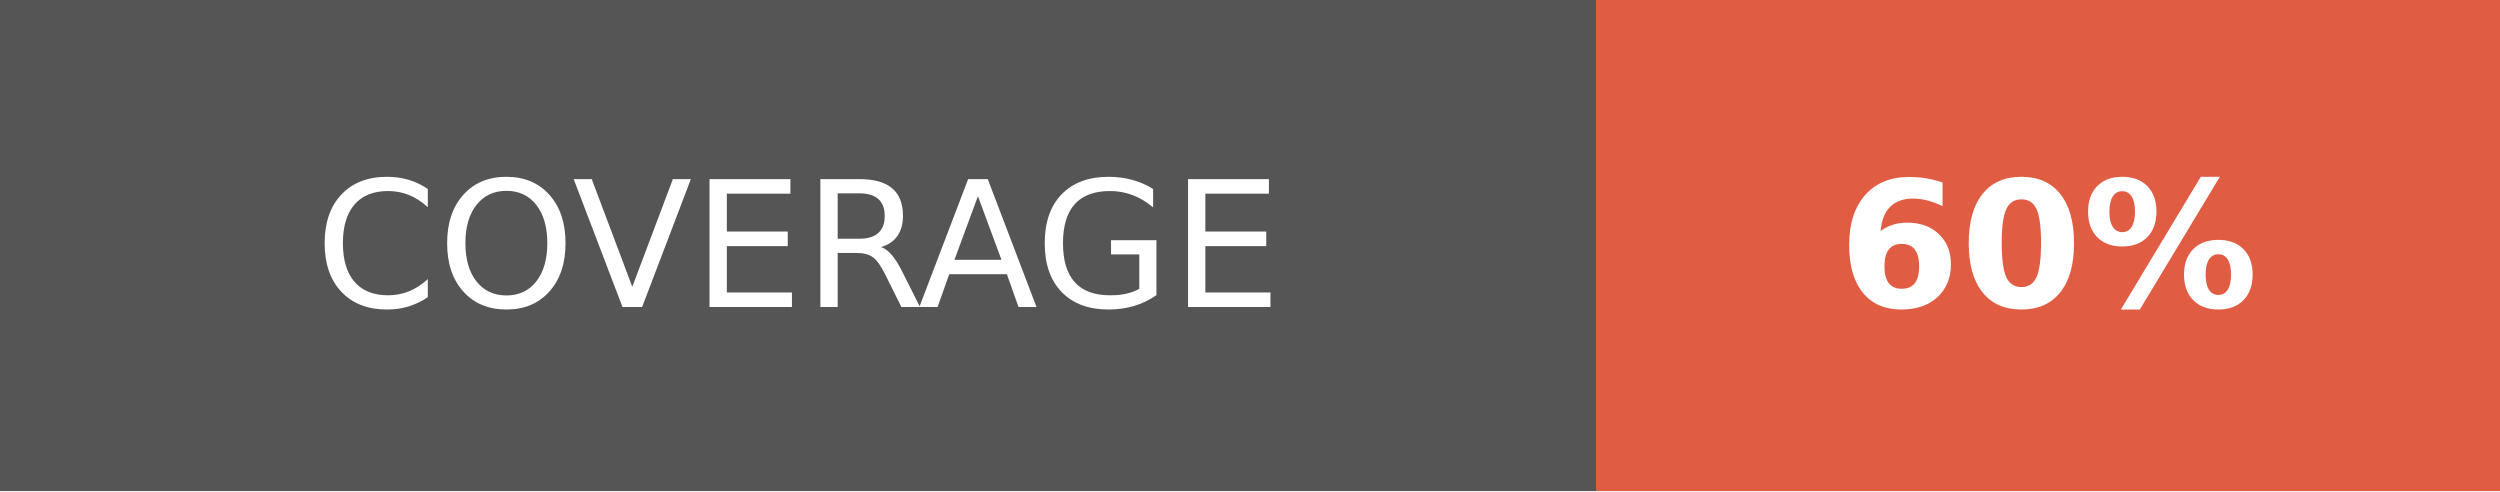
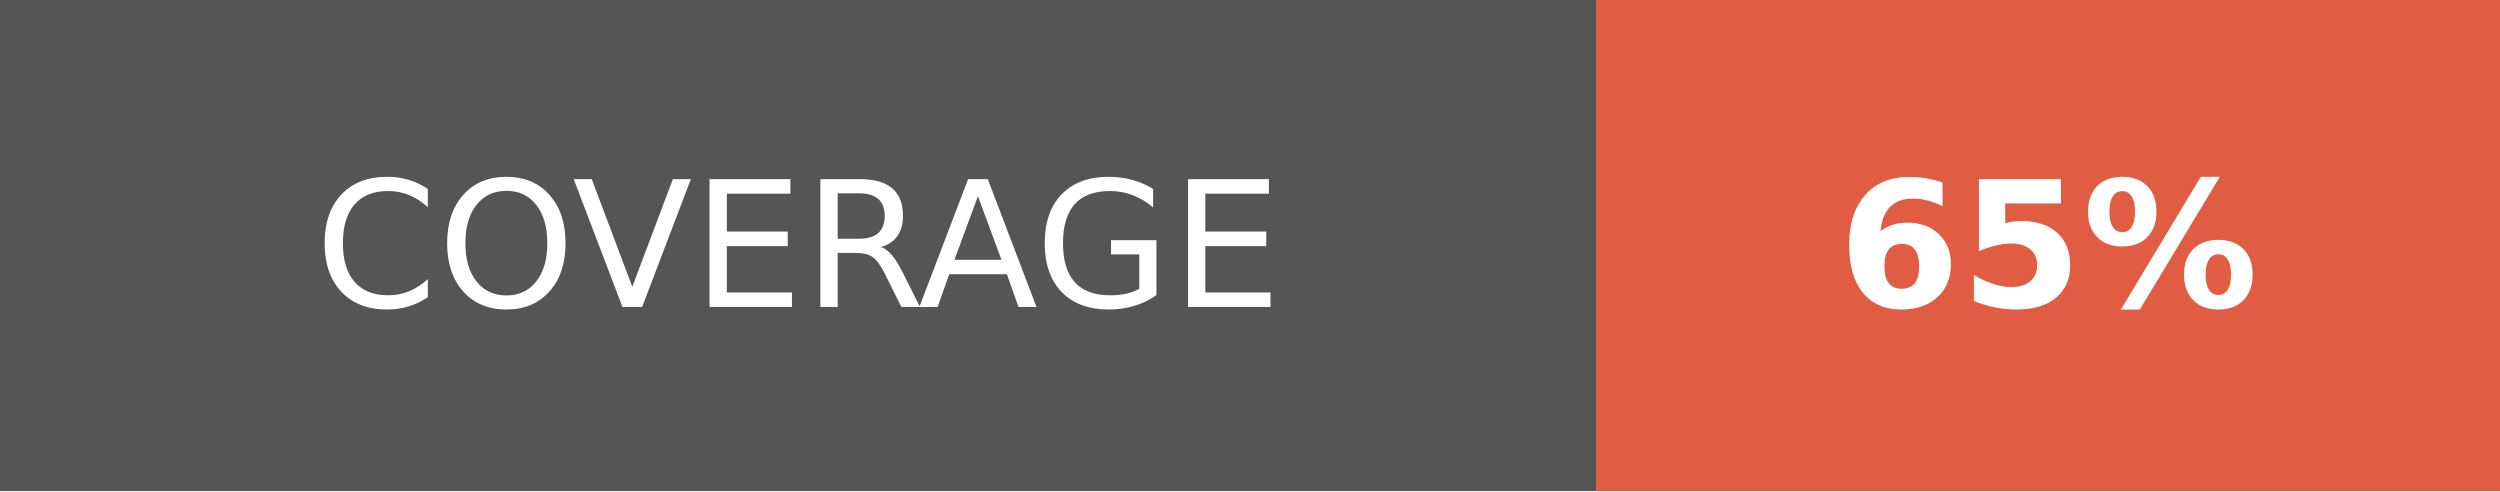
- <svg xmlns="http://www.w3.org/2000/svg" width="142.5" height="28" role="img" aria-label="COVERAGE: 60%">
+ <svg xmlns="http://www.w3.org/2000/svg" width="142.5" height="28" role="img" aria-label="COVERAGE: 65%">
  <g shape-rendering="crispEdges">
    <rect width="91" height="28" fill="#555" />
    <rect x="91" width="51.5" height="28" fill="#e05d44" />
  </g>
  <g fill="#fff" text-anchor="middle" font-family="Verdana,Geneva,DejaVu Sans,sans-serif" text-rendering="geometricPrecision" font-size="100">
    <text fill="#fff" x="455" y="175" transform="scale(.1)" textLength="670">COVERAGE</text>
-     <text fill="#fff" x="1167.5" y="175" font-weight="bold" transform="scale(.1)" textLength="275">60%</text>
+     <text fill="#fff" x="1167.5" y="175" font-weight="bold" transform="scale(.1)" textLength="275">65%</text>
  </g>
</svg>
